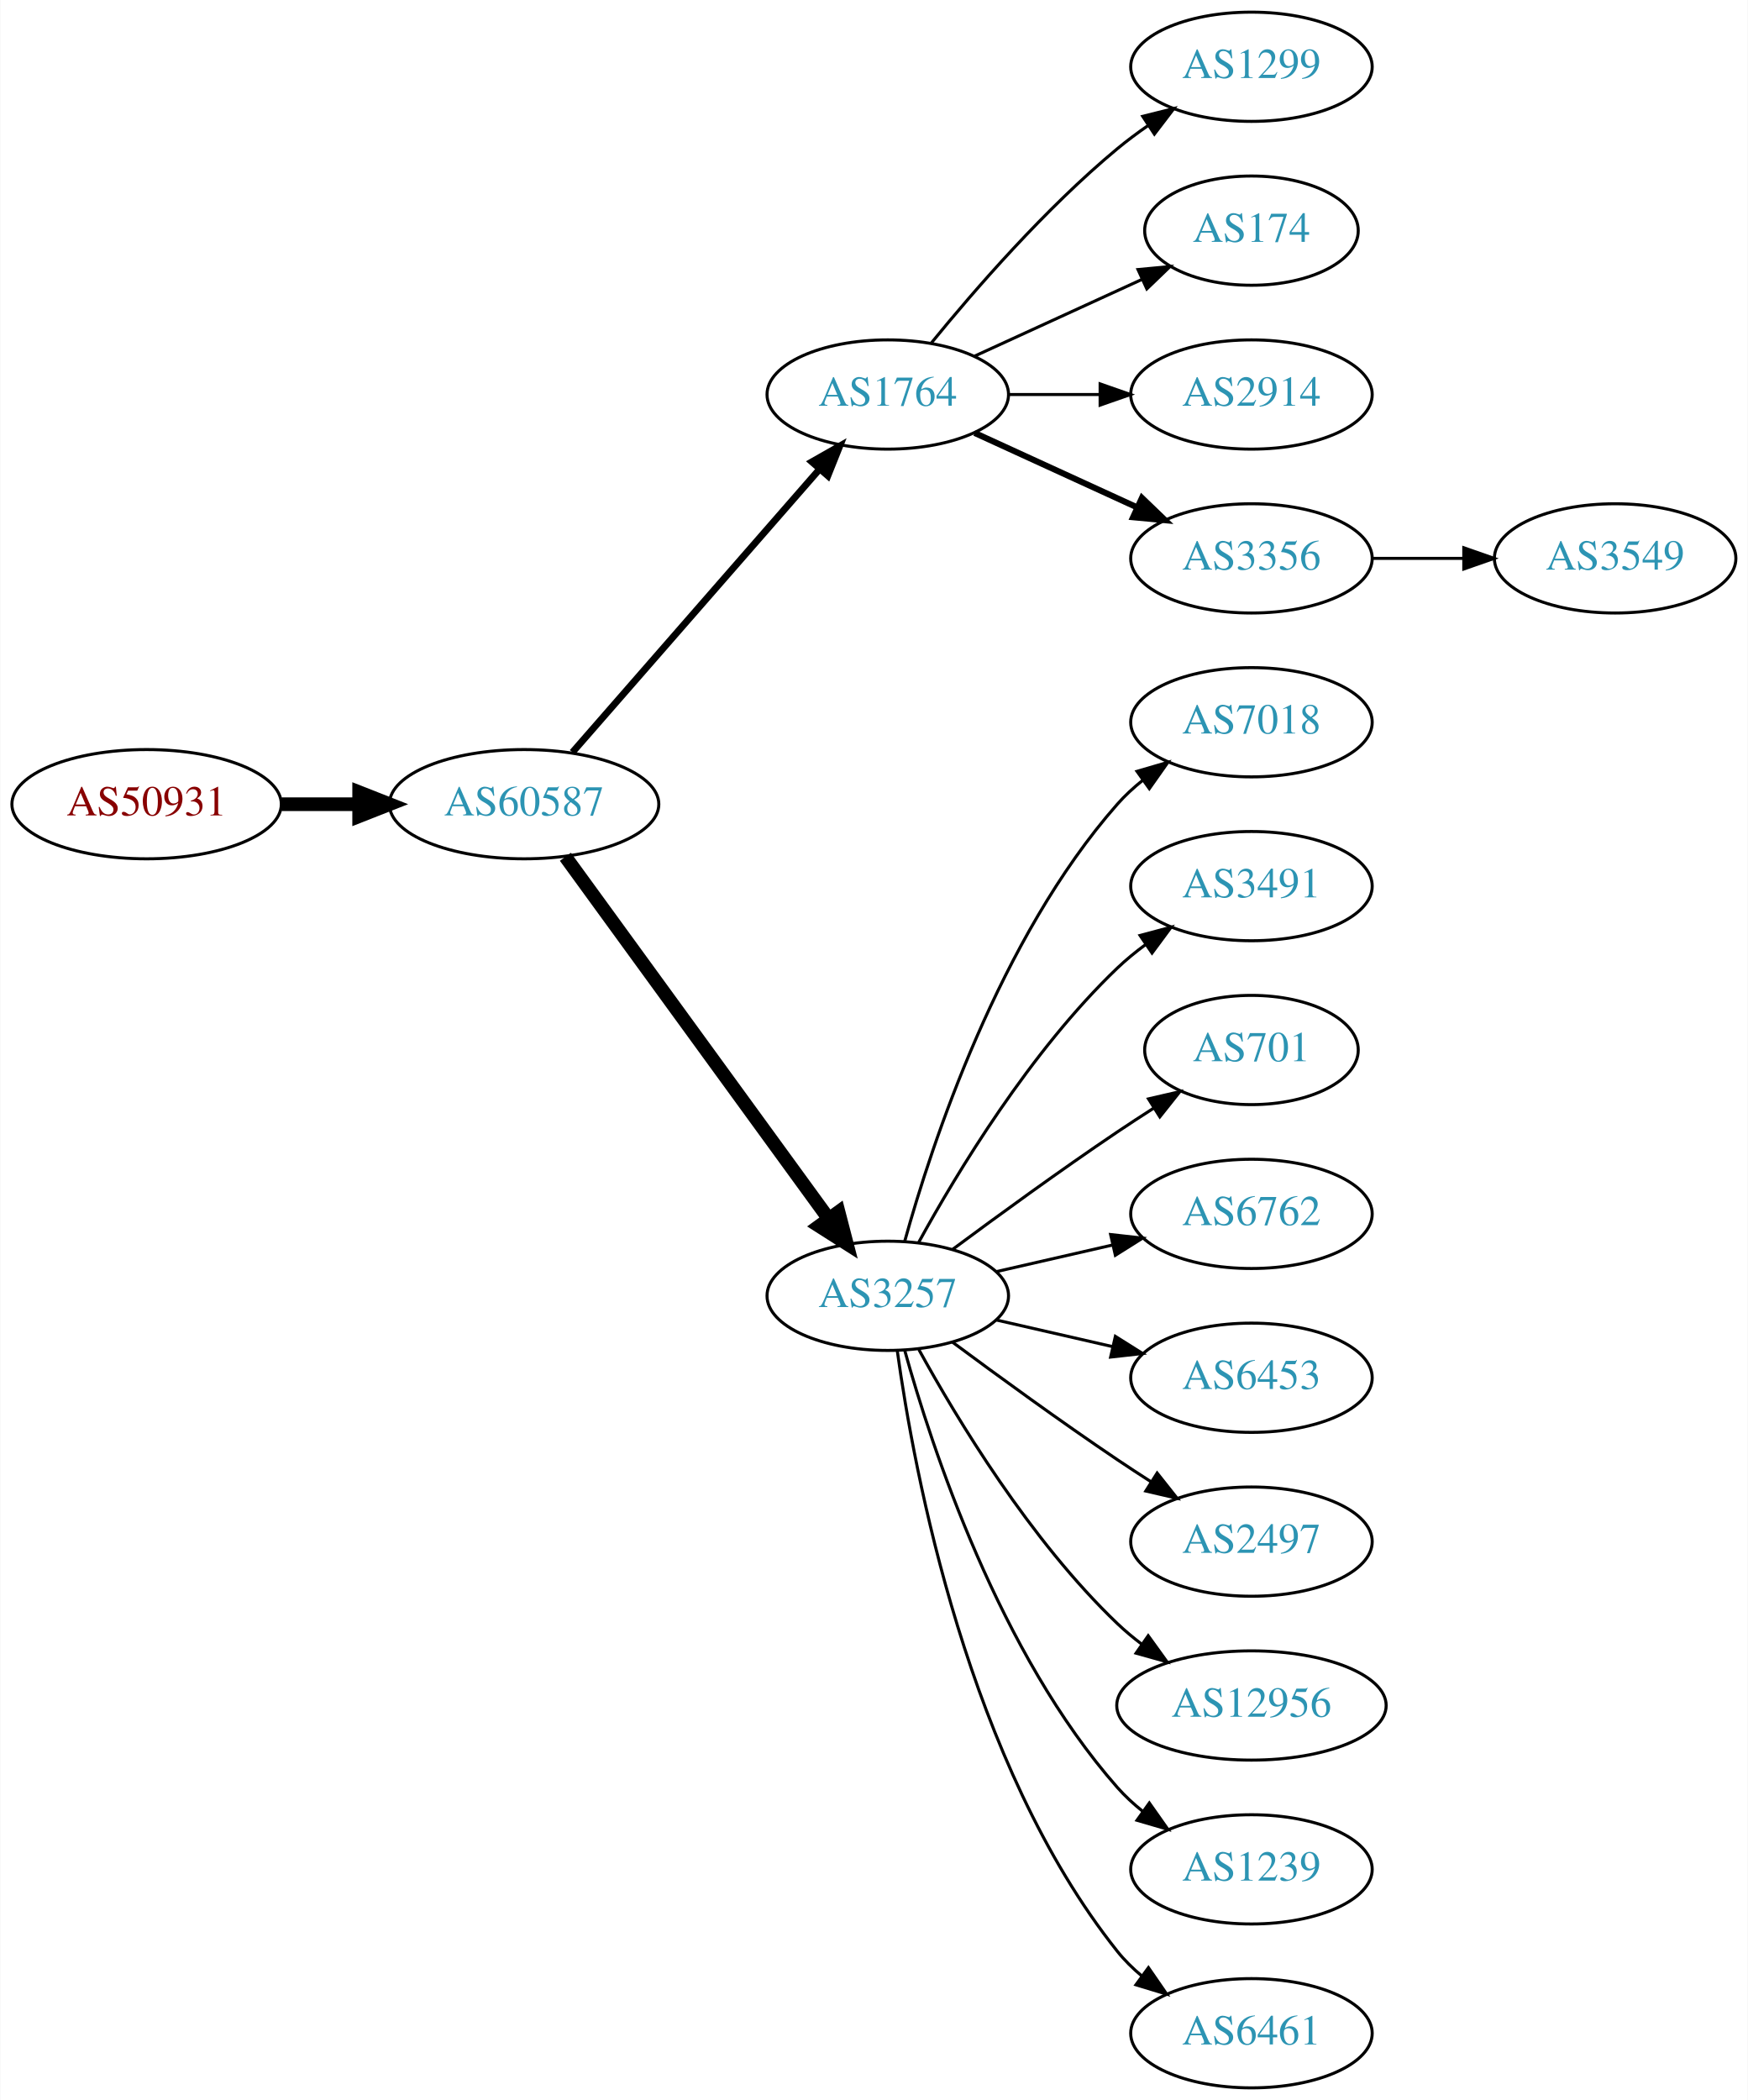
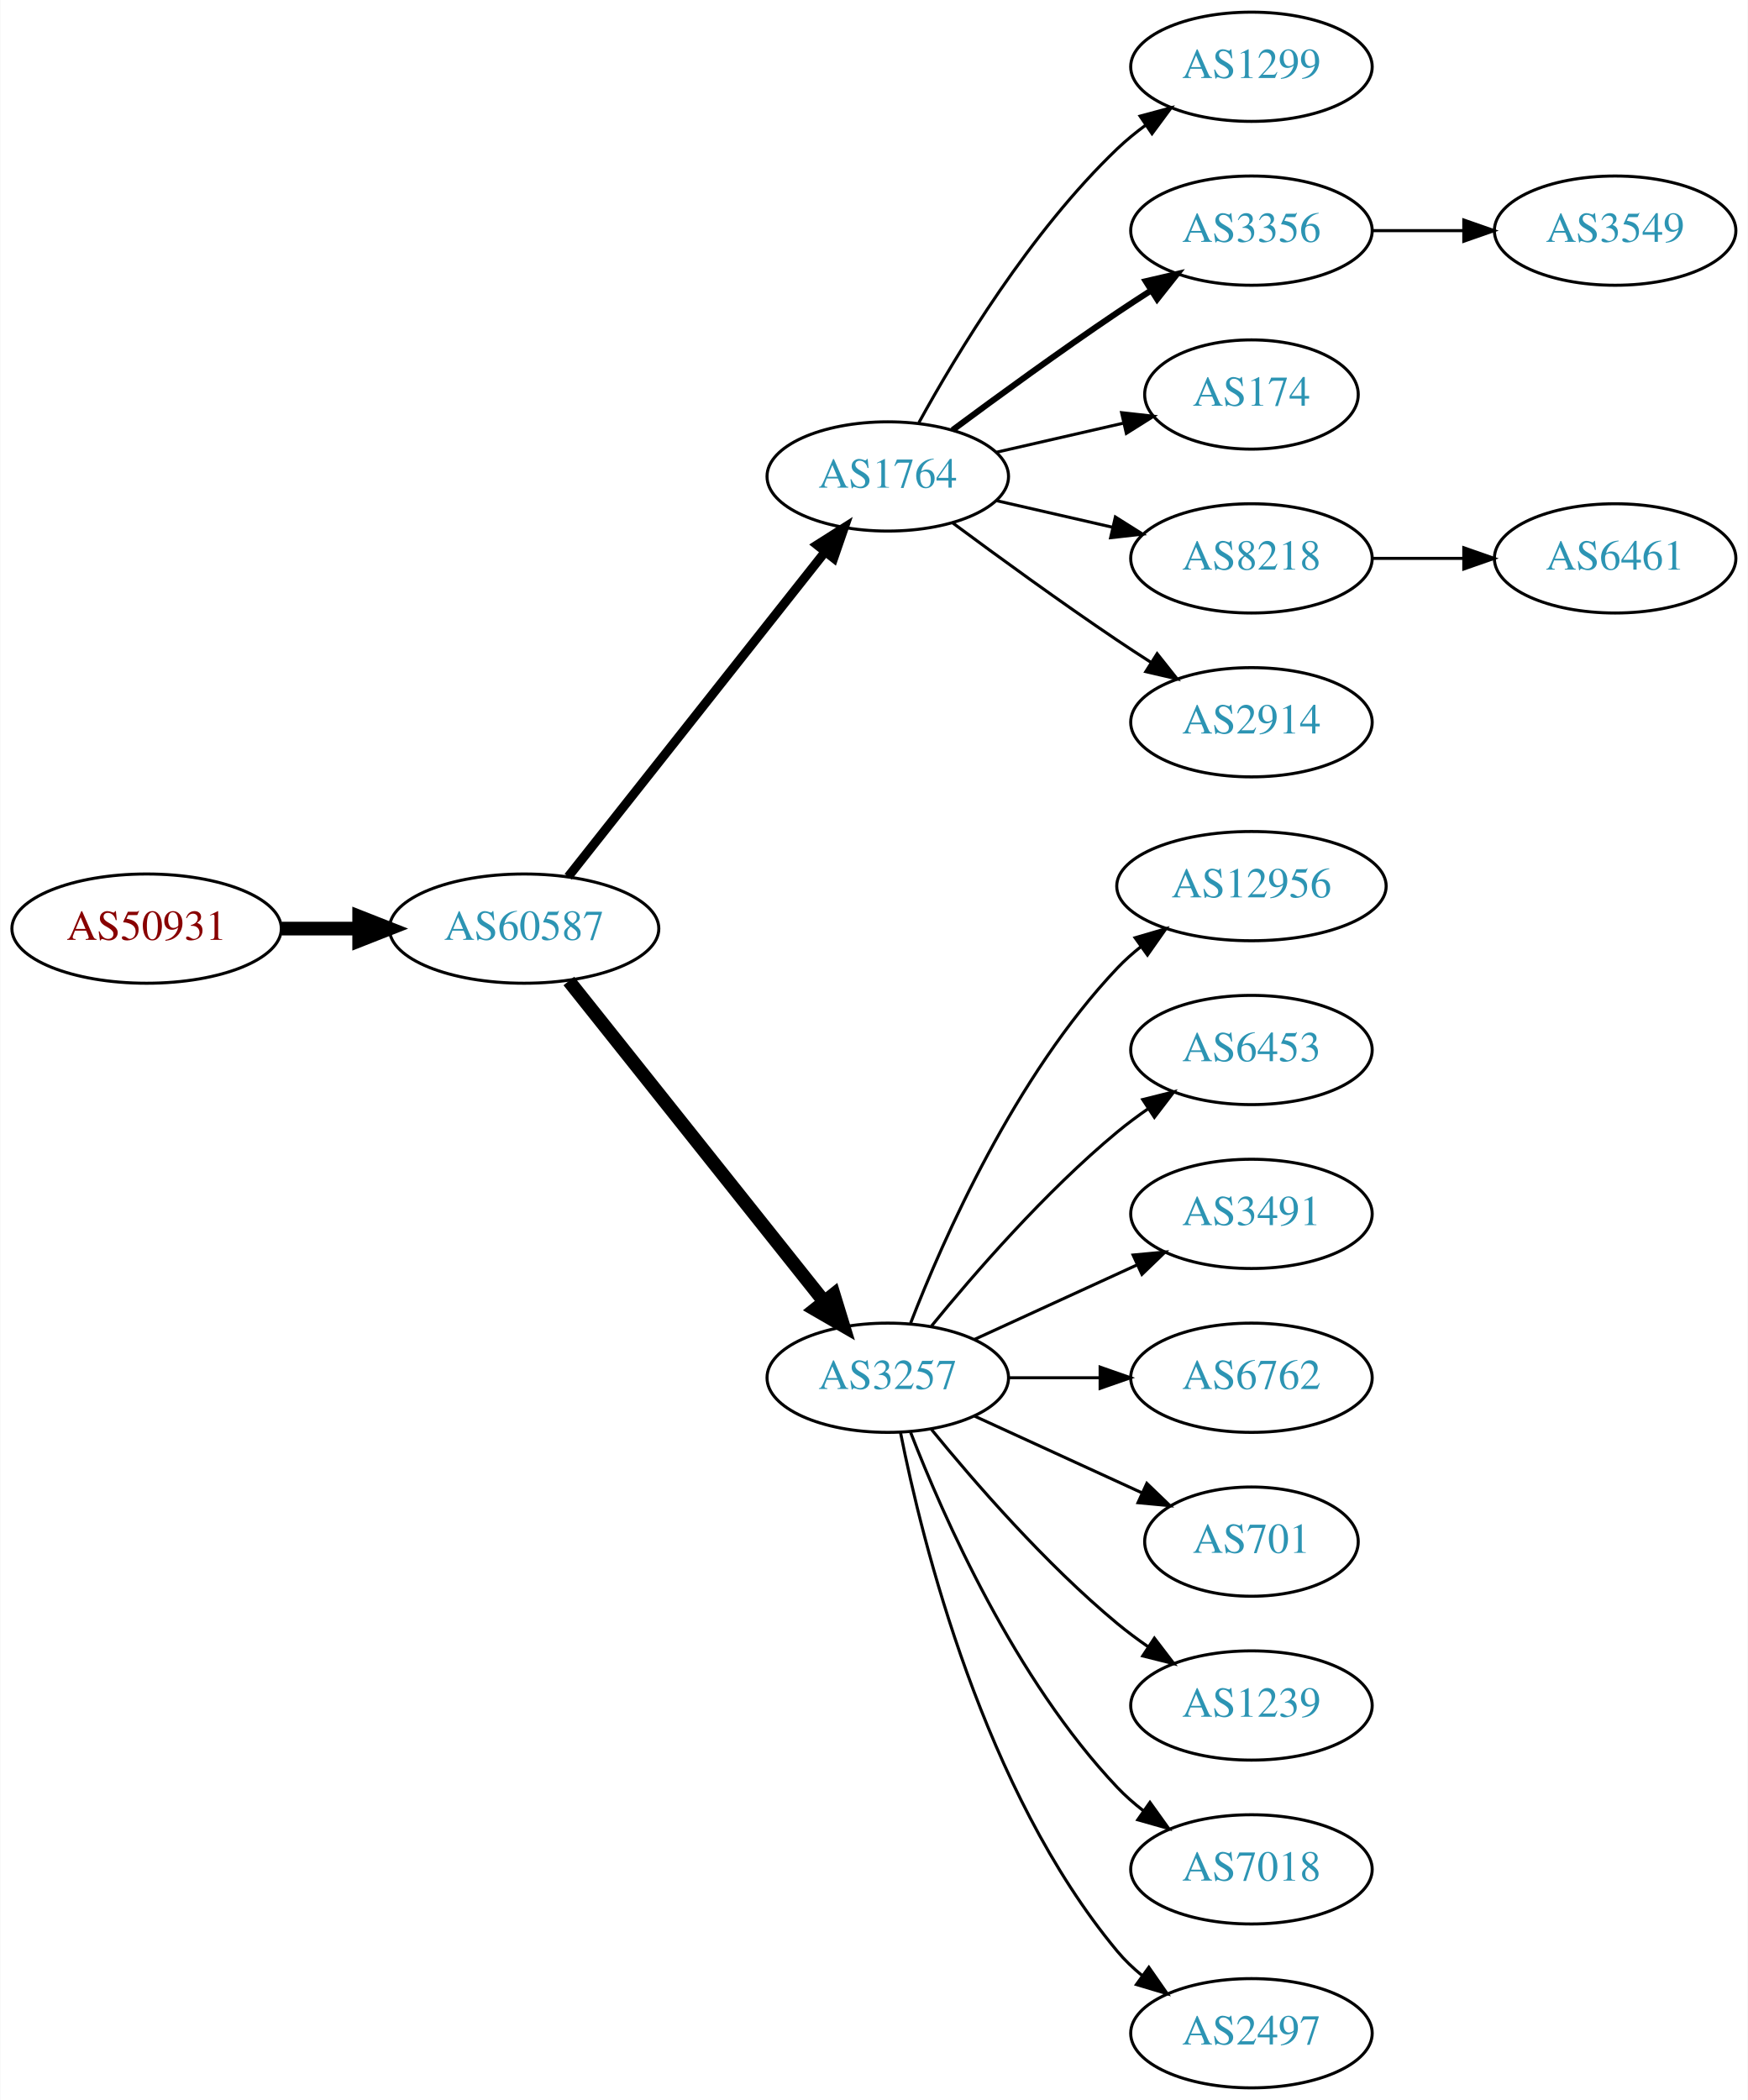
<svg xmlns="http://www.w3.org/2000/svg" xmlns:xlink="http://www.w3.org/1999/xlink" width="576pt" height="692pt" viewBox="0.00 0.00 575.76 692.00">
  <g id="graph0" class="graph" transform="scale(1 1) rotate(0) translate(4 688)">
    <polygon fill="white" stroke="none" points="-4,4 -4,-688 571.762,-688 571.762,4 -4,4" />
    <g id="node1" class="node">
      <g id="a_node1">
        <a xlink:href="/asn/50931" xlink:title="AS50931 ~ Stadtgemeinde WEIZ [AT]">
-           <ellipse fill="#ffffff" stroke="black" cx="44.196" cy="-423" rx="44.393" ry="18" />
-           <text text-anchor="middle" x="44.196" y="-419.3" font-family="Times,serif" font-size="14.00" fill="#880000">AS50931</text>
+           <ellipse fill="#ffffff" stroke="black" cx="44.196" cy="-382" rx="44.393" ry="18" />
+           <text text-anchor="middle" x="44.196" y="-378.3" font-family="Times,serif" font-size="14.00" fill="#880000">AS50931</text>
        </a>
      </g>
    </g>
    <g id="node2" class="node">
      <g id="a_node2">
        <a xlink:href="/asn/60587" xlink:title="AS60587 ~ XINON GmbH [AT]">
-           <ellipse fill="#ffffff" stroke="black" cx="168.588" cy="-423" rx="44.393" ry="18" />
-           <text text-anchor="middle" x="168.588" y="-419.3" font-family="Times,serif" font-size="14.00" fill="#2c94b3">AS60587</text>
+           <ellipse fill="#ffffff" stroke="black" cx="168.588" cy="-382" rx="44.393" ry="18" />
+           <text text-anchor="middle" x="168.588" y="-378.3" font-family="Times,serif" font-size="14.00" fill="#2c94b3">AS60587</text>
        </a>
      </g>
    </g>
    <g id="edge1" class="edge">
-       <path fill="none" stroke="black" stroke-width="4.5" d="M88.692,-423C96.898,-423 105.569,-423 114.041,-423" />
-       <polygon fill="black" stroke="black" stroke-width="4.5" points="114.233,-426.938 124.233,-423 114.233,-419.063 114.233,-426.938" />
+       <path fill="none" stroke="black" stroke-width="4.5" d="M88.692,-382C96.898,-382 105.569,-382 114.041,-382" />
+       <polygon fill="black" stroke="black" stroke-width="4.5" points="114.233,-385.938 124.233,-382 114.233,-378.063 114.233,-385.938" />
    </g>
    <g id="node3" class="node">
      <g id="a_node3">
        <a xlink:href="/asn/1764" xlink:title="AS1764 ~ NEXTLAYER-AS [AT]">
-           <ellipse fill="#ffffff" stroke="black" cx="288.431" cy="-558" rx="39.794" ry="18" />
-           <text text-anchor="middle" x="288.431" y="-554.3" font-family="Times,serif" font-size="14.00" fill="#2c94b3">AS1764</text>
+           <ellipse fill="#ffffff" stroke="black" cx="288.431" cy="-531" rx="39.794" ry="18" />
+           <text text-anchor="middle" x="288.431" y="-527.3" font-family="Times,serif" font-size="14.00" fill="#2c94b3">AS1764</text>
        </a>
      </g>
    </g>
    <g id="edge2" class="edge">
-       <path fill="none" stroke="black" stroke-width="2.25" d="M184.513,-440.098C205.056,-463.631 242.175,-506.155 265.771,-533.187" />
-       <polygon fill="black" stroke="black" stroke-width="2.25" points="263.414,-535.809 272.627,-541.041 268.688,-531.206 263.414,-535.809" />
+       <path fill="none" stroke="black" stroke-width="3" d="M183.106,-399.092C203.884,-425.364 243.775,-475.802 267.757,-506.125" />
+       <polygon fill="black" stroke="black" stroke-width="3" points="265.122,-508.435 274.07,-514.107 270.612,-504.093 265.122,-508.435" />
    </g>
    <g id="node4" class="node">
      <g id="a_node4">
        <a xlink:href="/asn/3257" xlink:title="AS3257 ~ GTT [DE]">
-           <ellipse fill="#ffffff" stroke="black" cx="288.431" cy="-261" rx="39.794" ry="18" />
-           <text text-anchor="middle" x="288.431" y="-257.3" font-family="Times,serif" font-size="14.00" fill="#2c94b3">AS3257</text>
+           <ellipse fill="#ffffff" stroke="black" cx="288.431" cy="-234" rx="39.794" ry="18" />
+           <text text-anchor="middle" x="288.431" y="-230.3" font-family="Times,serif" font-size="14.00" fill="#2c94b3">AS3257</text>
        </a>
      </g>
    </g>
    <g id="edge3" class="edge">
-       <path fill="none" stroke="black" stroke-width="4.5" d="M182.199,-405.663C203.02,-377.04 244.683,-319.767 268.871,-286.514" />
-       <polygon fill="black" stroke="black" stroke-width="4.5" points="272.212,-288.615 274.91,-278.212 265.844,-283.983 272.212,-288.615" />
+       <path fill="none" stroke="black" stroke-width="4.5" d="M183.337,-364.733C204.093,-338.666 243.538,-289.126 267.462,-259.079" />
+       <polygon fill="black" stroke="black" stroke-width="4.5" points="270.621,-261.433 273.77,-251.157 264.46,-256.528 270.621,-261.433" />
    </g>
    <g id="node5" class="node">
      <g id="a_node5">
        <a xlink:href="/asn/1299" xlink:title="AS1299 ~ Telia Carrier [EU]">
          <ellipse fill="#ffffff" stroke="black" cx="408.273" cy="-666" rx="39.794" ry="18" />
          <text text-anchor="middle" x="408.273" y="-662.3" font-family="Times,serif" font-size="14.00" fill="#2c94b3">AS1299</text>
        </a>
      </g>
    </g>
    <g id="edge4" class="edge">
-       <path fill="none" stroke="black" d="M302.85,-575.065C316.964,-592.375 340.379,-619.345 364.077,-639 367.294,-641.668 370.794,-644.27 374.365,-646.741" />
-       <polygon fill="black" stroke="black" points="372.442,-649.666 382.721,-652.236 376.288,-643.817 372.442,-649.666" />
+       <path fill="none" stroke="black" d="M298.672,-548.713C311.218,-571.561 335.394,-611.611 364.077,-639 366.946,-641.739 370.134,-644.347 373.443,-646.785" />
+       <polygon fill="black" stroke="black" points="371.567,-649.742 381.803,-652.477 375.507,-643.956 371.567,-649.742" />
    </g>
    <g id="node6" class="node">
      <g id="a_node6">
-         <a xlink:href="/asn/174" xlink:title="AS174 ~ Cogent Communications [US]">
-           <ellipse fill="#ffffff" stroke="black" cx="408.273" cy="-612" rx="35.194" ry="18" />
-           <text text-anchor="middle" x="408.273" y="-608.3" font-family="Times,serif" font-size="14.00" fill="#2c94b3">AS174</text>
+         <a xlink:href="/asn/3356" xlink:title="AS3356 ~ Level 3 Parent, LLC [US]">
+           <ellipse fill="#ffffff" stroke="black" cx="408.273" cy="-612" rx="39.794" ry="18" />
+           <text text-anchor="middle" x="408.273" y="-608.3" font-family="Times,serif" font-size="14.00" fill="#2c94b3">AS3356</text>
        </a>
      </g>
    </g>
    <g id="edge5" class="edge">
-       <path fill="none" stroke="black" d="M317.06,-570.661C333.476,-578.183 354.457,-587.798 372.054,-595.861" />
-       <polygon fill="black" stroke="black" points="370.883,-599.174 381.432,-600.158 373.799,-592.811 370.883,-599.174" />
+       <path fill="none" stroke="black" stroke-width="2" d="M309.761,-546.277C324.623,-557.304 345.368,-572.407 364.077,-585 367.626,-587.389 371.377,-589.839 375.125,-592.242" />
+       <polygon fill="black" stroke="black" stroke-width="2" points="373.451,-595.325 383.774,-597.712 377.193,-589.409 373.451,-595.325" />
    </g>
    <g id="node7" class="node">
      <g id="a_node7">
-         <a xlink:href="/asn/2914" xlink:title="AS2914 ~ NTT America, Inc. [US]">
-           <ellipse fill="#ffffff" stroke="black" cx="408.273" cy="-558" rx="39.794" ry="18" />
-           <text text-anchor="middle" x="408.273" y="-554.3" font-family="Times,serif" font-size="14.00" fill="#2c94b3">AS2914</text>
+         <a xlink:href="/asn/174" xlink:title="AS174 ~ Cogent Communications [US]">
+           <ellipse fill="#ffffff" stroke="black" cx="408.273" cy="-558" rx="35.194" ry="18" />
+           <text text-anchor="middle" x="408.273" y="-554.3" font-family="Times,serif" font-size="14.00" fill="#2c94b3">AS174</text>
        </a>
      </g>
    </g>
    <g id="edge6" class="edge">
-       <path fill="none" stroke="black" d="M328.343,-558C337.897,-558 348.246,-558 358.209,-558" />
-       <polygon fill="black" stroke="black" points="358.402,-561.5 368.402,-558 358.402,-554.5 358.402,-561.5" />
+       <path fill="none" stroke="black" d="M324.15,-538.955C337.243,-541.955 352.265,-545.396 365.906,-548.522" />
+       <polygon fill="black" stroke="black" points="365.484,-552.016 376.013,-550.838 367.047,-545.193 365.484,-552.016" />
    </g>
    <g id="node8" class="node">
      <g id="a_node8">
-         <a xlink:href="/asn/3356" xlink:title="AS3356 ~ Level 3 Parent, LLC [US]">
+         <a xlink:href="/asn/8218" xlink:title="AS8218 ~ legacy Neotelecoms [FR]">
          <ellipse fill="#ffffff" stroke="black" cx="408.273" cy="-504" rx="39.794" ry="18" />
-           <text text-anchor="middle" x="408.273" y="-500.3" font-family="Times,serif" font-size="14.00" fill="#2c94b3">AS3356</text>
+           <text text-anchor="middle" x="408.273" y="-500.3" font-family="Times,serif" font-size="14.00" fill="#2c94b3">AS8218</text>
        </a>
      </g>
    </g>
    <g id="edge7" class="edge">
-       <path fill="none" stroke="black" stroke-width="2" d="M317.06,-545.339C333.017,-538.027 353.287,-528.739 370.57,-520.819" />
-       <polygon fill="black" stroke="black" stroke-width="2" points="372.185,-523.929 379.818,-516.581 369.269,-517.565 372.185,-523.929" />
+       <path fill="none" stroke="black" d="M324.15,-523.045C336.15,-520.296 349.771,-517.175 362.463,-514.267" />
+       <polygon fill="black" stroke="black" points="363.429,-517.636 372.395,-511.991 361.866,-510.813 363.429,-517.636" />
    </g>
    <g id="node9" class="node">
      <g id="a_node9">
-         <a xlink:href="/asn/7018" xlink:title="AS7018 ~ AT&amp;T Services, Inc. [US]">
+         <a xlink:href="/asn/2914" xlink:title="AS2914 ~ NTT America, Inc. [US]">
          <ellipse fill="#ffffff" stroke="black" cx="408.273" cy="-450" rx="39.794" ry="18" />
-           <text text-anchor="middle" x="408.273" y="-446.3" font-family="Times,serif" font-size="14.00" fill="#2c94b3">AS7018</text>
+           <text text-anchor="middle" x="408.273" y="-446.3" font-family="Times,serif" font-size="14.00" fill="#2c94b3">AS2914</text>
        </a>
      </g>
    </g>
    <g id="edge8" class="edge">
-       <path fill="none" stroke="black" d="M294.004,-278.946C302.909,-310.995 325.194,-378.842 364.077,-423 366.561,-425.821 369.411,-428.449 372.437,-430.871" />
-       <polygon fill="black" stroke="black" points="370.554,-433.828 380.726,-436.791 374.622,-428.131 370.554,-433.828" />
-     </g>
-     <g id="node10" class="node">
-       <g id="a_node10">
-         <a xlink:href="/asn/3491" xlink:title="AS3491 ~ PCCW Global, Inc. [US]">
-           <ellipse fill="#ffffff" stroke="black" cx="408.273" cy="-396" rx="39.794" ry="18" />
-           <text text-anchor="middle" x="408.273" y="-392.3" font-family="Times,serif" font-size="14.00" fill="#2c94b3">AS3491</text>
-         </a>
-       </g>
-     </g>
-     <g id="edge9" class="edge">
-       <path fill="none" stroke="black" d="M298.672,-278.713C311.218,-301.561 335.394,-341.611 364.077,-369 366.946,-371.739 370.134,-374.347 373.443,-376.785" />
-       <polygon fill="black" stroke="black" points="371.567,-379.742 381.803,-382.477 375.507,-373.956 371.567,-379.742" />
+       <path fill="none" stroke="black" d="M309.761,-515.723C324.623,-504.696 345.368,-489.593 364.077,-477 367.626,-474.611 371.377,-472.161 375.125,-469.758" />
+       <polygon fill="black" stroke="black" points="377.193,-472.591 383.774,-464.288 373.451,-466.675 377.193,-472.591" />
    </g>
    <g id="node11" class="node">
      <g id="a_node11">
-         <a xlink:href="/asn/701" xlink:title="AS701 ~ UUNET [US]">
-           <ellipse fill="#ffffff" stroke="black" cx="408.273" cy="-342" rx="35.194" ry="18" />
-           <text text-anchor="middle" x="408.273" y="-338.3" font-family="Times,serif" font-size="14.00" fill="#2c94b3">AS701</text>
+         <a xlink:href="/asn/12956" xlink:title="AS12956 ~ TELXIUS [ES]">
+           <ellipse fill="#ffffff" stroke="black" cx="408.273" cy="-396" rx="44.393" ry="18" />
+           <text text-anchor="middle" x="408.273" y="-392.3" font-family="Times,serif" font-size="14.00" fill="#2c94b3">AS12956</text>
        </a>
      </g>
    </g>
    <g id="edge10" class="edge">
-       <path fill="none" stroke="black" d="M309.761,-276.277C324.623,-287.304 345.368,-302.407 364.077,-315 367.895,-317.569 371.945,-320.21 375.975,-322.786" />
-       <polygon fill="black" stroke="black" points="374.344,-325.895 384.669,-328.271 378.079,-319.975 374.344,-325.895" />
+       <path fill="none" stroke="black" d="M295.954,-251.994C306.704,-279.728 330.362,-333.429 364.077,-369 366.461,-371.515 369.128,-373.893 371.934,-376.117" />
+       <polygon fill="black" stroke="black" points="369.928,-378.985 380.096,-381.961 374.003,-373.293 369.928,-378.985" />
    </g>
    <g id="node12" class="node">
      <g id="a_node12">
-         <a xlink:href="/asn/6762" xlink:title="AS6762 ~ TELECOM ITALIA SPARKLE S.p.A. [IT]">
-           <ellipse fill="#ffffff" stroke="black" cx="408.273" cy="-288" rx="39.794" ry="18" />
-           <text text-anchor="middle" x="408.273" y="-284.3" font-family="Times,serif" font-size="14.00" fill="#2c94b3">AS6762</text>
+         <a xlink:href="/asn/6453" xlink:title="AS6453 ~ TATA COMMUNICATIONS (AMERICA) INC [US]">
+           <ellipse fill="#ffffff" stroke="black" cx="408.273" cy="-342" rx="39.794" ry="18" />
+           <text text-anchor="middle" x="408.273" y="-338.3" font-family="Times,serif" font-size="14.00" fill="#2c94b3">AS6453</text>
        </a>
      </g>
    </g>
    <g id="edge11" class="edge">
-       <path fill="none" stroke="black" d="M324.15,-268.955C336.15,-271.704 349.771,-274.825 362.463,-277.733" />
-       <polygon fill="black" stroke="black" points="361.866,-281.187 372.395,-280.009 363.429,-274.364 361.866,-281.187" />
+       <path fill="none" stroke="black" d="M302.85,-251.065C316.964,-268.375 340.379,-295.345 364.077,-315 367.294,-317.668 370.794,-320.27 374.365,-322.741" />
+       <polygon fill="black" stroke="black" points="372.442,-325.666 382.721,-328.236 376.288,-319.817 372.442,-325.666" />
    </g>
    <g id="node13" class="node">
      <g id="a_node13">
-         <a xlink:href="/asn/6453" xlink:title="AS6453 ~ TATA COMMUNICATIONS (AMERICA) INC [US]">
-           <ellipse fill="#ffffff" stroke="black" cx="408.273" cy="-234" rx="39.794" ry="18" />
-           <text text-anchor="middle" x="408.273" y="-230.3" font-family="Times,serif" font-size="14.00" fill="#2c94b3">AS6453</text>
+         <a xlink:href="/asn/3491" xlink:title="AS3491 ~ PCCW Global, Inc. [US]">
+           <ellipse fill="#ffffff" stroke="black" cx="408.273" cy="-288" rx="39.794" ry="18" />
+           <text text-anchor="middle" x="408.273" y="-284.3" font-family="Times,serif" font-size="14.00" fill="#2c94b3">AS3491</text>
        </a>
      </g>
    </g>
    <g id="edge12" class="edge">
-       <path fill="none" stroke="black" d="M324.15,-253.045C336.15,-250.296 349.771,-247.175 362.463,-244.267" />
-       <polygon fill="black" stroke="black" points="363.429,-247.636 372.395,-241.991 361.866,-240.813 363.429,-247.636" />
+       <path fill="none" stroke="black" d="M317.06,-246.661C333.017,-253.973 353.287,-263.261 370.57,-271.181" />
+       <polygon fill="black" stroke="black" points="369.269,-274.435 379.818,-275.419 372.185,-268.071 369.269,-274.435" />
    </g>
    <g id="node14" class="node">
      <g id="a_node14">
-         <a xlink:href="/asn/2497" xlink:title="AS2497 ~ Internet Initiative Japan Inc. [JP]">
-           <ellipse fill="#ffffff" stroke="black" cx="408.273" cy="-180" rx="39.794" ry="18" />
-           <text text-anchor="middle" x="408.273" y="-176.3" font-family="Times,serif" font-size="14.00" fill="#2c94b3">AS2497</text>
+         <a xlink:href="/asn/6762" xlink:title="AS6762 ~ TELECOM ITALIA SPARKLE S.p.A. [IT]">
+           <ellipse fill="#ffffff" stroke="black" cx="408.273" cy="-234" rx="39.794" ry="18" />
+           <text text-anchor="middle" x="408.273" y="-230.3" font-family="Times,serif" font-size="14.00" fill="#2c94b3">AS6762</text>
        </a>
      </g>
    </g>
    <g id="edge13" class="edge">
-       <path fill="none" stroke="black" d="M309.761,-245.723C324.623,-234.696 345.368,-219.593 364.077,-207 367.626,-204.611 371.377,-202.161 375.125,-199.758" />
-       <polygon fill="black" stroke="black" points="377.193,-202.591 383.774,-194.288 373.451,-196.675 377.193,-202.591" />
+       <path fill="none" stroke="black" d="M328.343,-234C337.897,-234 348.246,-234 358.209,-234" />
+       <polygon fill="black" stroke="black" points="358.402,-237.5 368.402,-234 358.402,-230.5 358.402,-237.5" />
    </g>
    <g id="node15" class="node">
      <g id="a_node15">
-         <a xlink:href="/asn/12956" xlink:title="AS12956 ~ TELXIUS [ES]">
-           <ellipse fill="#ffffff" stroke="black" cx="408.273" cy="-126" rx="44.393" ry="18" />
-           <text text-anchor="middle" x="408.273" y="-122.3" font-family="Times,serif" font-size="14.00" fill="#2c94b3">AS12956</text>
+         <a xlink:href="/asn/701" xlink:title="AS701 ~ UUNET [US]">
+           <ellipse fill="#ffffff" stroke="black" cx="408.273" cy="-180" rx="35.194" ry="18" />
+           <text text-anchor="middle" x="408.273" y="-176.3" font-family="Times,serif" font-size="14.00" fill="#2c94b3">AS701</text>
        </a>
      </g>
    </g>
    <g id="edge14" class="edge">
-       <path fill="none" stroke="black" d="M298.672,-243.287C311.218,-220.439 335.394,-180.389 364.077,-153 366.584,-150.607 369.335,-148.313 372.197,-146.145" />
-       <polygon fill="black" stroke="black" points="374.249,-148.982 380.448,-140.39 370.244,-143.241 374.249,-148.982" />
+       <path fill="none" stroke="black" d="M317.06,-221.339C333.476,-213.817 354.457,-204.202 372.054,-196.139" />
+       <polygon fill="black" stroke="black" points="373.799,-199.189 381.432,-191.842 370.883,-192.826 373.799,-199.189" />
    </g>
    <g id="node16" class="node">
      <g id="a_node16">
        <a xlink:href="/asn/1239" xlink:title="AS1239 ~ Sprint [US]">
-           <ellipse fill="#ffffff" stroke="black" cx="408.273" cy="-72" rx="39.794" ry="18" />
-           <text text-anchor="middle" x="408.273" y="-68.3" font-family="Times,serif" font-size="14.00" fill="#2c94b3">AS1239</text>
+           <ellipse fill="#ffffff" stroke="black" cx="408.273" cy="-126" rx="39.794" ry="18" />
+           <text text-anchor="middle" x="408.273" y="-122.3" font-family="Times,serif" font-size="14.00" fill="#2c94b3">AS1239</text>
        </a>
      </g>
    </g>
    <g id="edge15" class="edge">
-       <path fill="none" stroke="black" d="M294.004,-243.054C302.909,-211.005 325.194,-143.158 364.077,-99 366.561,-96.179 369.411,-93.551 372.437,-91.129" />
-       <polygon fill="black" stroke="black" points="374.622,-93.869 380.726,-85.209 370.554,-88.172 374.622,-93.869" />
+       <path fill="none" stroke="black" d="M302.85,-216.935C316.964,-199.625 340.379,-172.655 364.077,-153 367.294,-150.332 370.794,-147.73 374.365,-145.259" />
+       <polygon fill="black" stroke="black" points="376.288,-148.183 382.721,-139.764 372.442,-142.334 376.288,-148.183" />
    </g>
    <g id="node17" class="node">
      <g id="a_node17">
-         <a xlink:href="/asn/6461" xlink:title="AS6461 ~ Zayo Bandwidth [US]">
-           <ellipse fill="#ffffff" stroke="black" cx="408.273" cy="-18" rx="39.794" ry="18" />
-           <text text-anchor="middle" x="408.273" y="-14.3" font-family="Times,serif" font-size="14.00" fill="#2c94b3">AS6461</text>
+         <a xlink:href="/asn/7018" xlink:title="AS7018 ~ AT&amp;T Services, Inc. [US]">
+           <ellipse fill="#ffffff" stroke="black" cx="408.273" cy="-72" rx="39.794" ry="18" />
+           <text text-anchor="middle" x="408.273" y="-68.3" font-family="Times,serif" font-size="14.00" fill="#2c94b3">AS7018</text>
        </a>
      </g>
    </g>
    <g id="edge16" class="edge">
-       <path fill="none" stroke="black" d="M291.57,-242.83C297.07,-203.026 314.896,-106.767 364.077,-45 366.419,-42.06 369.173,-39.351 372.139,-36.879" />
-       <polygon fill="black" stroke="black" points="374.331,-39.612 380.345,-30.89 370.204,-33.958 374.331,-39.612" />
+       <path fill="none" stroke="black" d="M295.954,-216.006C306.704,-188.272 330.362,-134.571 364.077,-99 366.663,-96.272 369.581,-93.706 372.649,-91.323" />
+       <polygon fill="black" stroke="black" points="374.827,-94.07 380.997,-85.457 370.803,-88.342 374.827,-94.07" />
    </g>
    <g id="node18" class="node">
      <g id="a_node18">
+         <a xlink:href="/asn/2497" xlink:title="AS2497 ~ Internet Initiative Japan Inc. [JP]">
+           <ellipse fill="#ffffff" stroke="black" cx="408.273" cy="-18" rx="39.794" ry="18" />
+           <text text-anchor="middle" x="408.273" y="-14.3" font-family="Times,serif" font-size="14.00" fill="#2c94b3">AS2497</text>
+         </a>
+       </g>
+     </g>
+     <g id="edge17" class="edge">
+       <path fill="none" stroke="black" d="M292.629,-215.927C299.793,-179.859 320.067,-97.875 364.077,-45 366.482,-42.111 369.278,-39.437 372.271,-36.987" />
+       <polygon fill="black" stroke="black" points="374.461,-39.722 380.514,-31.027 370.359,-34.05 374.461,-39.722" />
+     </g>
+     <g id="node10" class="node">
+       <g id="a_node10">
        <a xlink:href="/asn/3549" xlink:title="AS3549 ~ Level 3 Parent, LLC [US]">
+           <ellipse fill="#ffffff" stroke="black" cx="528.116" cy="-612" rx="39.794" ry="18" />
+           <text text-anchor="middle" x="528.116" y="-608.3" font-family="Times,serif" font-size="14.00" fill="#2c94b3">AS3549</text>
+         </a>
+       </g>
+     </g>
+     <g id="edge9" class="edge">
+       <path fill="none" stroke="black" d="M448.186,-612C457.739,-612 468.089,-612 478.052,-612" />
+       <polygon fill="black" stroke="black" points="478.244,-615.5 488.244,-612 478.244,-608.5 478.244,-615.5" />
+     </g>
+     <g id="node19" class="node">
+       <g id="a_node19">
+         <a xlink:href="/asn/6461" xlink:title="AS6461 ~ Zayo Bandwidth [US]">
          <ellipse fill="#ffffff" stroke="black" cx="528.116" cy="-504" rx="39.794" ry="18" />
-           <text text-anchor="middle" x="528.116" y="-500.3" font-family="Times,serif" font-size="14.00" fill="#2c94b3">AS3549</text>
-         </a>
-       </g>
-     </g>
-     <g id="edge17" class="edge">
+           <text text-anchor="middle" x="528.116" y="-500.3" font-family="Times,serif" font-size="14.00" fill="#2c94b3">AS6461</text>
+         </a>
+       </g>
+     </g>
+     <g id="edge18" class="edge">
      <path fill="none" stroke="black" d="M448.186,-504C457.739,-504 468.089,-504 478.052,-504" />
      <polygon fill="black" stroke="black" points="478.244,-507.5 488.244,-504 478.244,-500.5 478.244,-507.5" />
    </g>
  </g>
</svg>
